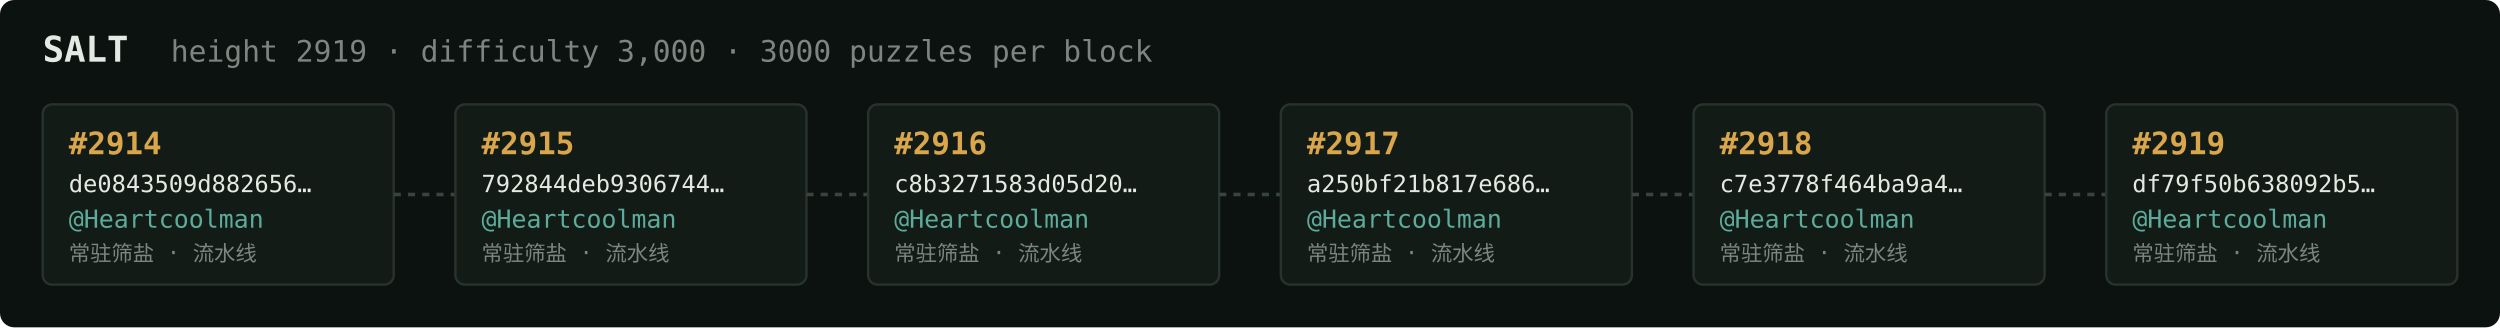
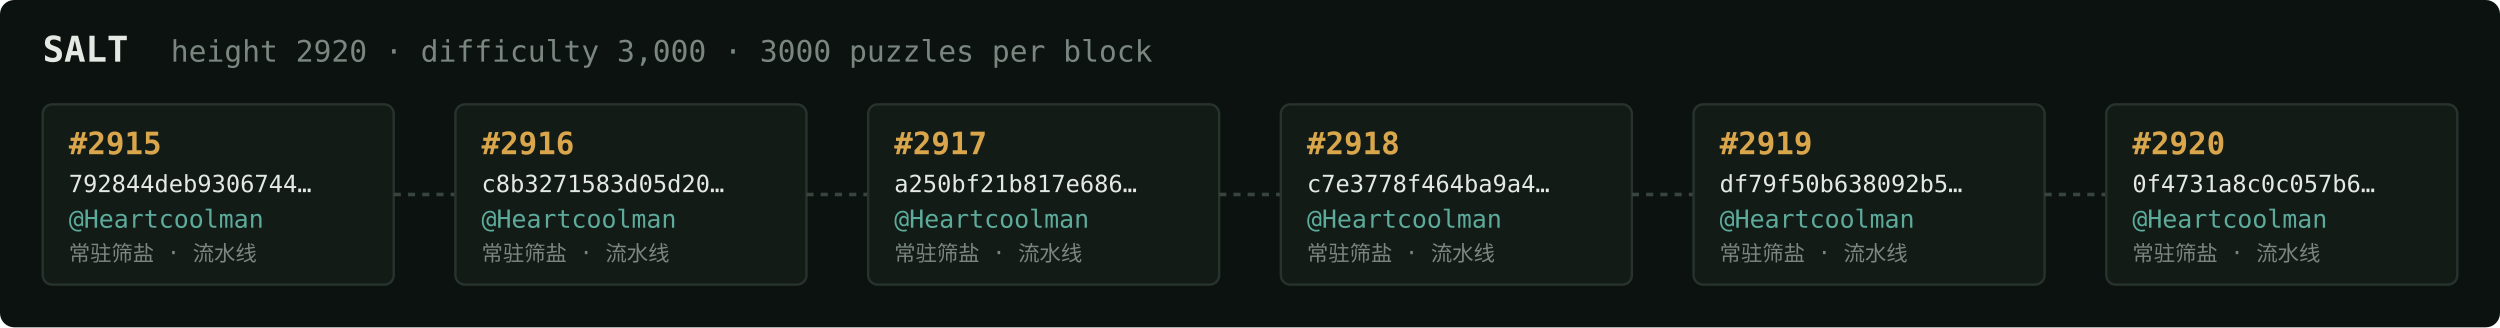
<svg xmlns="http://www.w3.org/2000/svg" width="1054" height="138" viewBox="0 0 1054 138" font-family="ui-monospace,SFMono-Regular,Menlo,monospace">
  <rect fill="#0c1210" width="1054" height="138" rx="6" />
  <text x="18" y="26" fill="#e5e9e3" font-size="15" font-weight="700">SALT</text>
-   <text x="72" y="26" fill="#7a867f" font-size="12.5">height 2919 · difficulty 3,000 · 3000 puzzles per block</text>
+   <text x="72" y="26" fill="#7a867f" font-size="12.5">height 2920 · difficulty 3,000 · 3000 puzzles per block</text>
  <rect x="18" y="44" width="148" height="76" rx="4" fill="#131b17" stroke="#28332e" stroke-width="1" />
-   <text x="29" y="65" fill="#d9a64c" font-size="13" font-weight="700">#2914</text>
-   <text x="29" y="81" fill="#e5e9e3" font-size="10">de0843509d882656…</text>
+   <text x="29" y="65" fill="#d9a64c" font-size="13" font-weight="700">#2915</text>
+   <text x="29" y="81" fill="#e5e9e3" font-size="10">792844deb9306744…</text>
  <text x="29" y="96" fill="#5cab9b" font-size="10.5">@Heartcoolman</text>
  <text x="29" y="110" fill="#7a867f" font-size="9">常驻筛盐 · 流水线</text>
  <line x1="166" y1="82.0" x2="192" y2="82.0" stroke="#38443e" stroke-width="1.5" stroke-dasharray="3 3" />
  <rect x="192" y="44" width="148" height="76" rx="4" fill="#131b17" stroke="#28332e" stroke-width="1" />
-   <text x="203" y="65" fill="#d9a64c" font-size="13" font-weight="700">#2915</text>
-   <text x="203" y="81" fill="#e5e9e3" font-size="10">792844deb9306744…</text>
+   <text x="203" y="65" fill="#d9a64c" font-size="13" font-weight="700">#2916</text>
+   <text x="203" y="81" fill="#e5e9e3" font-size="10">c8b3271583d05d20…</text>
  <text x="203" y="96" fill="#5cab9b" font-size="10.5">@Heartcoolman</text>
  <text x="203" y="110" fill="#7a867f" font-size="9">常驻筛盐 · 流水线</text>
  <line x1="340" y1="82.0" x2="366" y2="82.0" stroke="#38443e" stroke-width="1.5" stroke-dasharray="3 3" />
  <rect x="366" y="44" width="148" height="76" rx="4" fill="#131b17" stroke="#28332e" stroke-width="1" />
-   <text x="377" y="65" fill="#d9a64c" font-size="13" font-weight="700">#2916</text>
-   <text x="377" y="81" fill="#e5e9e3" font-size="10">c8b3271583d05d20…</text>
+   <text x="377" y="65" fill="#d9a64c" font-size="13" font-weight="700">#2917</text>
+   <text x="377" y="81" fill="#e5e9e3" font-size="10">a250bf21b817e686…</text>
  <text x="377" y="96" fill="#5cab9b" font-size="10.5">@Heartcoolman</text>
  <text x="377" y="110" fill="#7a867f" font-size="9">常驻筛盐 · 流水线</text>
  <line x1="514" y1="82.0" x2="540" y2="82.0" stroke="#38443e" stroke-width="1.5" stroke-dasharray="3 3" />
  <rect x="540" y="44" width="148" height="76" rx="4" fill="#131b17" stroke="#28332e" stroke-width="1" />
-   <text x="551" y="65" fill="#d9a64c" font-size="13" font-weight="700">#2917</text>
-   <text x="551" y="81" fill="#e5e9e3" font-size="10">a250bf21b817e686…</text>
+   <text x="551" y="65" fill="#d9a64c" font-size="13" font-weight="700">#2918</text>
+   <text x="551" y="81" fill="#e5e9e3" font-size="10">c7e3778f464ba9a4…</text>
  <text x="551" y="96" fill="#5cab9b" font-size="10.5">@Heartcoolman</text>
  <text x="551" y="110" fill="#7a867f" font-size="9">常驻筛盐 · 流水线</text>
  <line x1="688" y1="82.0" x2="714" y2="82.0" stroke="#38443e" stroke-width="1.5" stroke-dasharray="3 3" />
  <rect x="714" y="44" width="148" height="76" rx="4" fill="#131b17" stroke="#28332e" stroke-width="1" />
-   <text x="725" y="65" fill="#d9a64c" font-size="13" font-weight="700">#2918</text>
-   <text x="725" y="81" fill="#e5e9e3" font-size="10">c7e3778f464ba9a4…</text>
+   <text x="725" y="65" fill="#d9a64c" font-size="13" font-weight="700">#2919</text>
+   <text x="725" y="81" fill="#e5e9e3" font-size="10">df79f50b638092b5…</text>
  <text x="725" y="96" fill="#5cab9b" font-size="10.5">@Heartcoolman</text>
  <text x="725" y="110" fill="#7a867f" font-size="9">常驻筛盐 · 流水线</text>
  <line x1="862" y1="82.0" x2="888" y2="82.0" stroke="#38443e" stroke-width="1.5" stroke-dasharray="3 3" />
  <rect x="888" y="44" width="148" height="76" rx="4" fill="#131b17" stroke="#28332e" stroke-width="1" />
-   <text x="899" y="65" fill="#d9a64c" font-size="13" font-weight="700">#2919</text>
-   <text x="899" y="81" fill="#e5e9e3" font-size="10">df79f50b638092b5…</text>
+   <text x="899" y="65" fill="#d9a64c" font-size="13" font-weight="700">#2920</text>
+   <text x="899" y="81" fill="#e5e9e3" font-size="10">0f4731a8c0c057b6…</text>
  <text x="899" y="96" fill="#5cab9b" font-size="10.5">@Heartcoolman</text>
  <text x="899" y="110" fill="#7a867f" font-size="9">常驻筛盐 · 流水线</text>
</svg>
